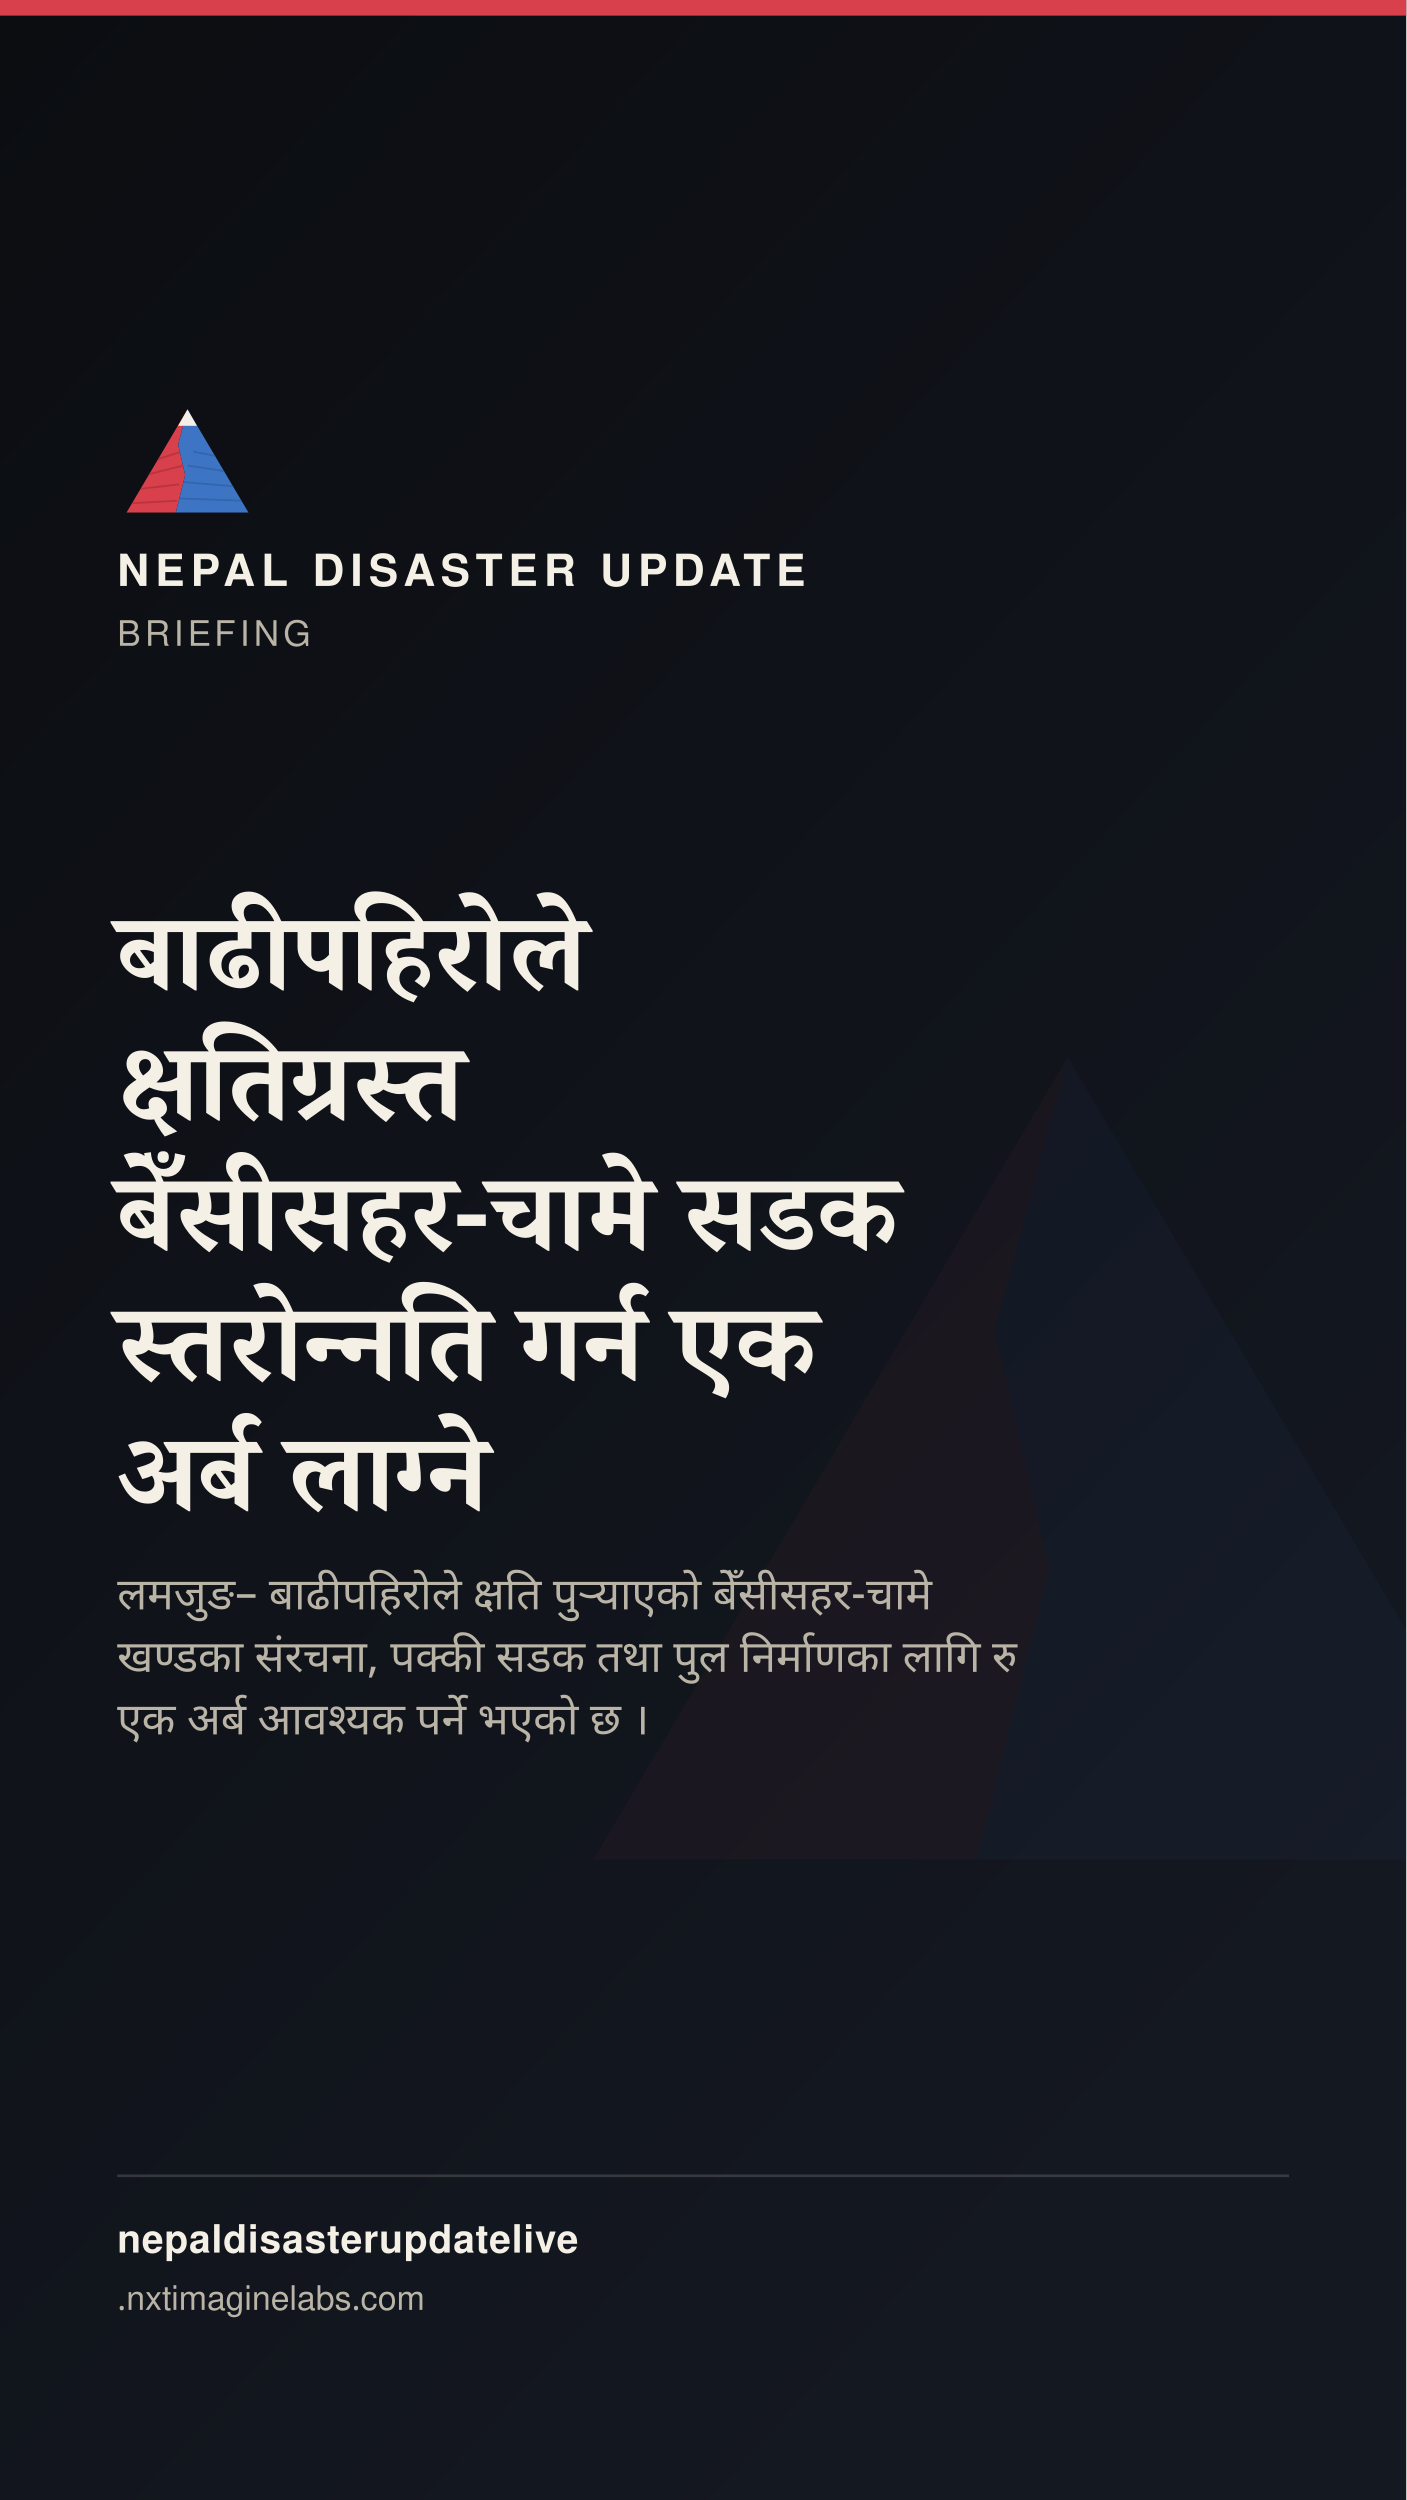
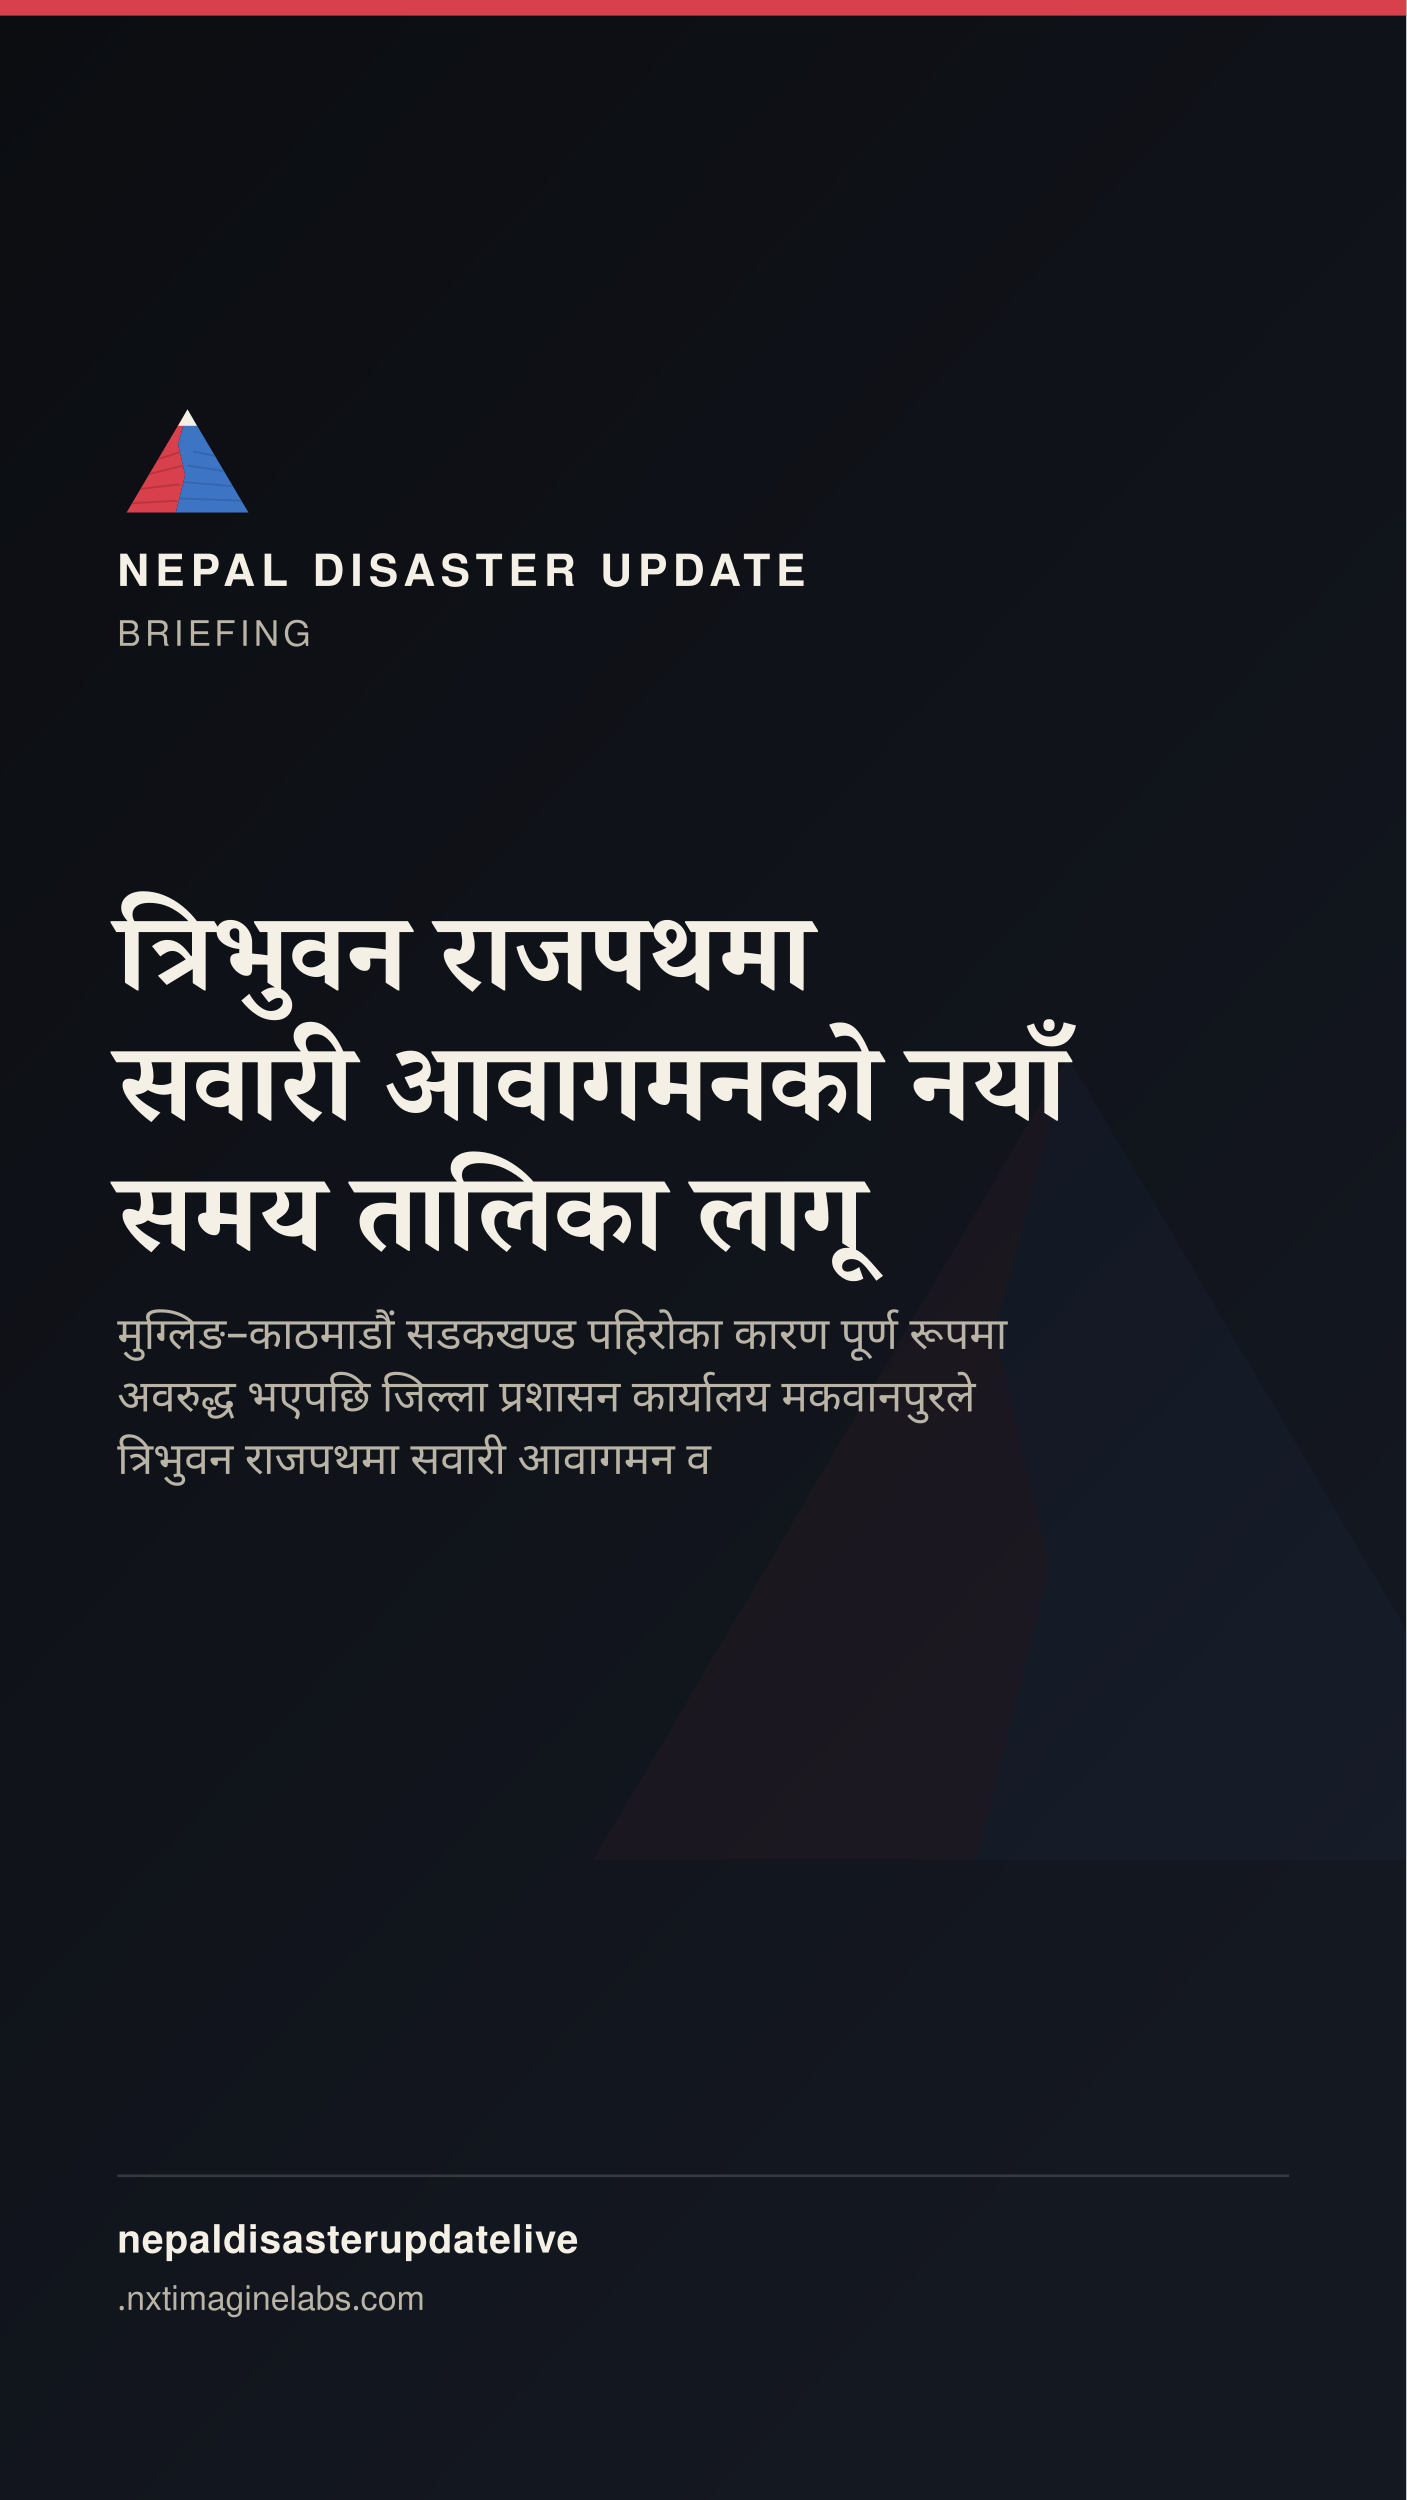
<svg xmlns="http://www.w3.org/2000/svg" width="1080" height="1920" viewBox="0 0 1080 1920">
  <defs>
    <linearGradient id="stbg" x1="0" y1="0" x2="0.6" y2="1">
      <stop offset="0" stop-color="#0B0D11" />
      <stop offset="1" stop-color="#141821" />
    </linearGradient>
  </defs>
  <rect width="1080" height="1920" fill="url(#stbg)" />
  <g transform="translate(400,700) scale(7)" opacity="0.05">
    <polygon points="60,16 52,46 58,72 50,104 8,104" fill="#D8404B" />
    <polygon points="60,16 112,104 50,104 58,72 52,46" fill="#3D74C4" />
  </g>
  <rect x="0" y="0" width="1080" height="12" fill="#D8404B" />
  <g transform="translate(90,300) scale(0.9)">
    <g>
      <defs>
        <clipPath id="ogLs">
          <polygon points="60,16 52,46 58,72 50,104 8,104" />
        </clipPath>
        <clipPath id="ogRs">
          <polygon points="60,16 112,104 50,104 58,72 52,46" />
        </clipPath>
      </defs>
      <polygon points="60,16 52,46 58,72 50,104 8,104" fill="#D8404B" />
      <g clip-path="url(#ogLs)" stroke="#A32A34" stroke-width="1.6" fill="none" opacity="0.55">
        <path d="M30,60 L55,52" />
        <path d="M24,72 L56,64" />
        <path d="M18,84 L53,80" />
        <path d="M13,96 L51,94" />
      </g>
      <polygon points="60,16 112,104 50,104 58,72 52,46" fill="#3D74C4" />
      <g clip-path="url(#ogRs)" stroke="#2A5793" stroke-width="1.6" fill="none" opacity="0.5">
        <path d="M65,52 L95,58" />
        <path d="M60,64 L100,70" />
        <path d="M56,78 L104,82" />
        <path d="M52,92 L108,94" />
      </g>
      <polygon points="60,16 52,30 68,30" fill="#F4F0E6" />
    </g>
  </g>
  <text x="90" y="450" font-family="'Public Sans', 'Noto Sans Devanagari', 'Helvetica Neue', Helvetica, Arial, sans-serif" font-size="34" font-weight="800" letter-spacing="4.6" fill="#F4F0E6">NEPAL DISASTER UPDATE</text>
  <text x="90" y="496" font-family="'Public Sans', 'Noto Sans Devanagari', 'Helvetica Neue', Helvetica, Arial, sans-serif" font-size="27" letter-spacing="3.2" fill="#B9B4A6">BRIEFING</text>
-   <text x="90" y="760" font-family="Newsreader, 'Noto Serif Devanagari', Georgia, 'Times New Roman', serif" font-size="84" font-weight="600" fill="#F4F0E6" word-spacing="17">बाढीपहिरोले</text>
-   <text x="90" y="860" font-family="Newsreader, 'Noto Serif Devanagari', Georgia, 'Times New Roman', serif" font-size="84" font-weight="600" fill="#F4F0E6" word-spacing="17">क्षतिग्रस्त</text>
-   <text x="90" y="960" font-family="Newsreader, 'Noto Serif Devanagari', Georgia, 'Times New Roman', serif" font-size="84" font-weight="600" fill="#F4F0E6" word-spacing="17">बेँसीसहर-चामे सडक</text>
-   <text x="90" y="1060" font-family="Newsreader, 'Noto Serif Devanagari', Georgia, 'Times New Roman', serif" font-size="84" font-weight="600" fill="#F4F0E6" word-spacing="17">स्तरोन्नति गर्न एक</text>
-   <text x="90" y="1160" font-family="Newsreader, 'Noto Serif Devanagari', Georgia, 'Times New Roman', serif" font-size="84" font-weight="600" fill="#F4F0E6" word-spacing="17">अर्ब लाग्ने</text>
-   <text x="90" y="1236" font-family="'Public Sans', 'Noto Sans Devanagari', 'Helvetica Neue', Helvetica, Arial, sans-serif" font-size="34" fill="#B9B4A6" word-spacing="8">लमजुङ– बाढीपहिरोले क्षति पुर्‍याएको बेँसीसहर-चामे</text>
-   <text x="90" y="1284" font-family="'Public Sans', 'Noto Sans Devanagari', 'Helvetica Neue', Helvetica, Arial, sans-serif" font-size="34" fill="#B9B4A6" word-spacing="8">खण्डका संरचना, पक्की सडक तथा पुल निर्माणका लागि रु</text>
-   <text x="90" y="1332" font-family="'Public Sans', 'Noto Sans Devanagari', 'Helvetica Neue', Helvetica, Arial, sans-serif" font-size="34" fill="#B9B4A6" word-spacing="8">एक अर्ब आवश्यक पर्ने भएको छ ।</text>
+   <text x="90" y="760" font-family="Newsreader, 'Noto Serif Devanagari', Georgia, 'Times New Roman', serif" font-size="84" font-weight="600" fill="#F4F0E6" word-spacing="17">त्रिभुवन राजपथमा</text>
+   <text x="90" y="860" font-family="Newsreader, 'Noto Serif Devanagari', Georgia, 'Times New Roman', serif" font-size="84" font-weight="600" fill="#F4F0E6" word-spacing="17">सवारी आवागमनको नयाँ</text>
+   <text x="90" y="960" font-family="Newsreader, 'Noto Serif Devanagari', Georgia, 'Times New Roman', serif" font-size="84" font-weight="600" fill="#F4F0E6" word-spacing="17">समय तालिका लागू</text>
+   <text x="90" y="1036" font-family="'Public Sans', 'Noto Sans Devanagari', 'Helvetica Neue', Helvetica, Arial, sans-serif" font-size="34" fill="#B9B4A6" word-spacing="8">मुग्लिङ–काठमाडौं सडकखण्ड पहिरोका कारण पूर्ण रूपमा</text>
+   <text x="90" y="1084" font-family="'Public Sans', 'Noto Sans Devanagari', 'Helvetica Neue', Helvetica, Arial, sans-serif" font-size="34" fill="#B9B4A6" word-spacing="8">अवरुद्ध भएपछि जिल्ला प्रशासन कार्यालय मकवानपुरले</text>
+   <text x="90" y="1132" font-family="'Public Sans', 'Noto Sans Devanagari', 'Helvetica Neue', Helvetica, Arial, sans-serif" font-size="34" fill="#B9B4A6" word-spacing="8">त्रिभुवन राजपथमा सवारी आवागमन व</text>
  <rect x="90" y="1670" width="900" height="2" fill="rgba(244,240,230,0.16)" />
  <text x="90" y="1730" font-family="'Public Sans', 'Noto Sans Devanagari', 'Helvetica Neue', Helvetica, Arial, sans-serif" font-size="30" fill="#F4F0E6" font-weight="700" letter-spacing="0.6">nepaldisasterupdatelive</text>
  <text x="90" y="1774" font-family="'Public Sans', 'Noto Sans Devanagari', 'Helvetica Neue', Helvetica, Arial, sans-serif" font-size="26" fill="#B9B4A6">
    .nxtimaginelabs.com</text>
</svg>
